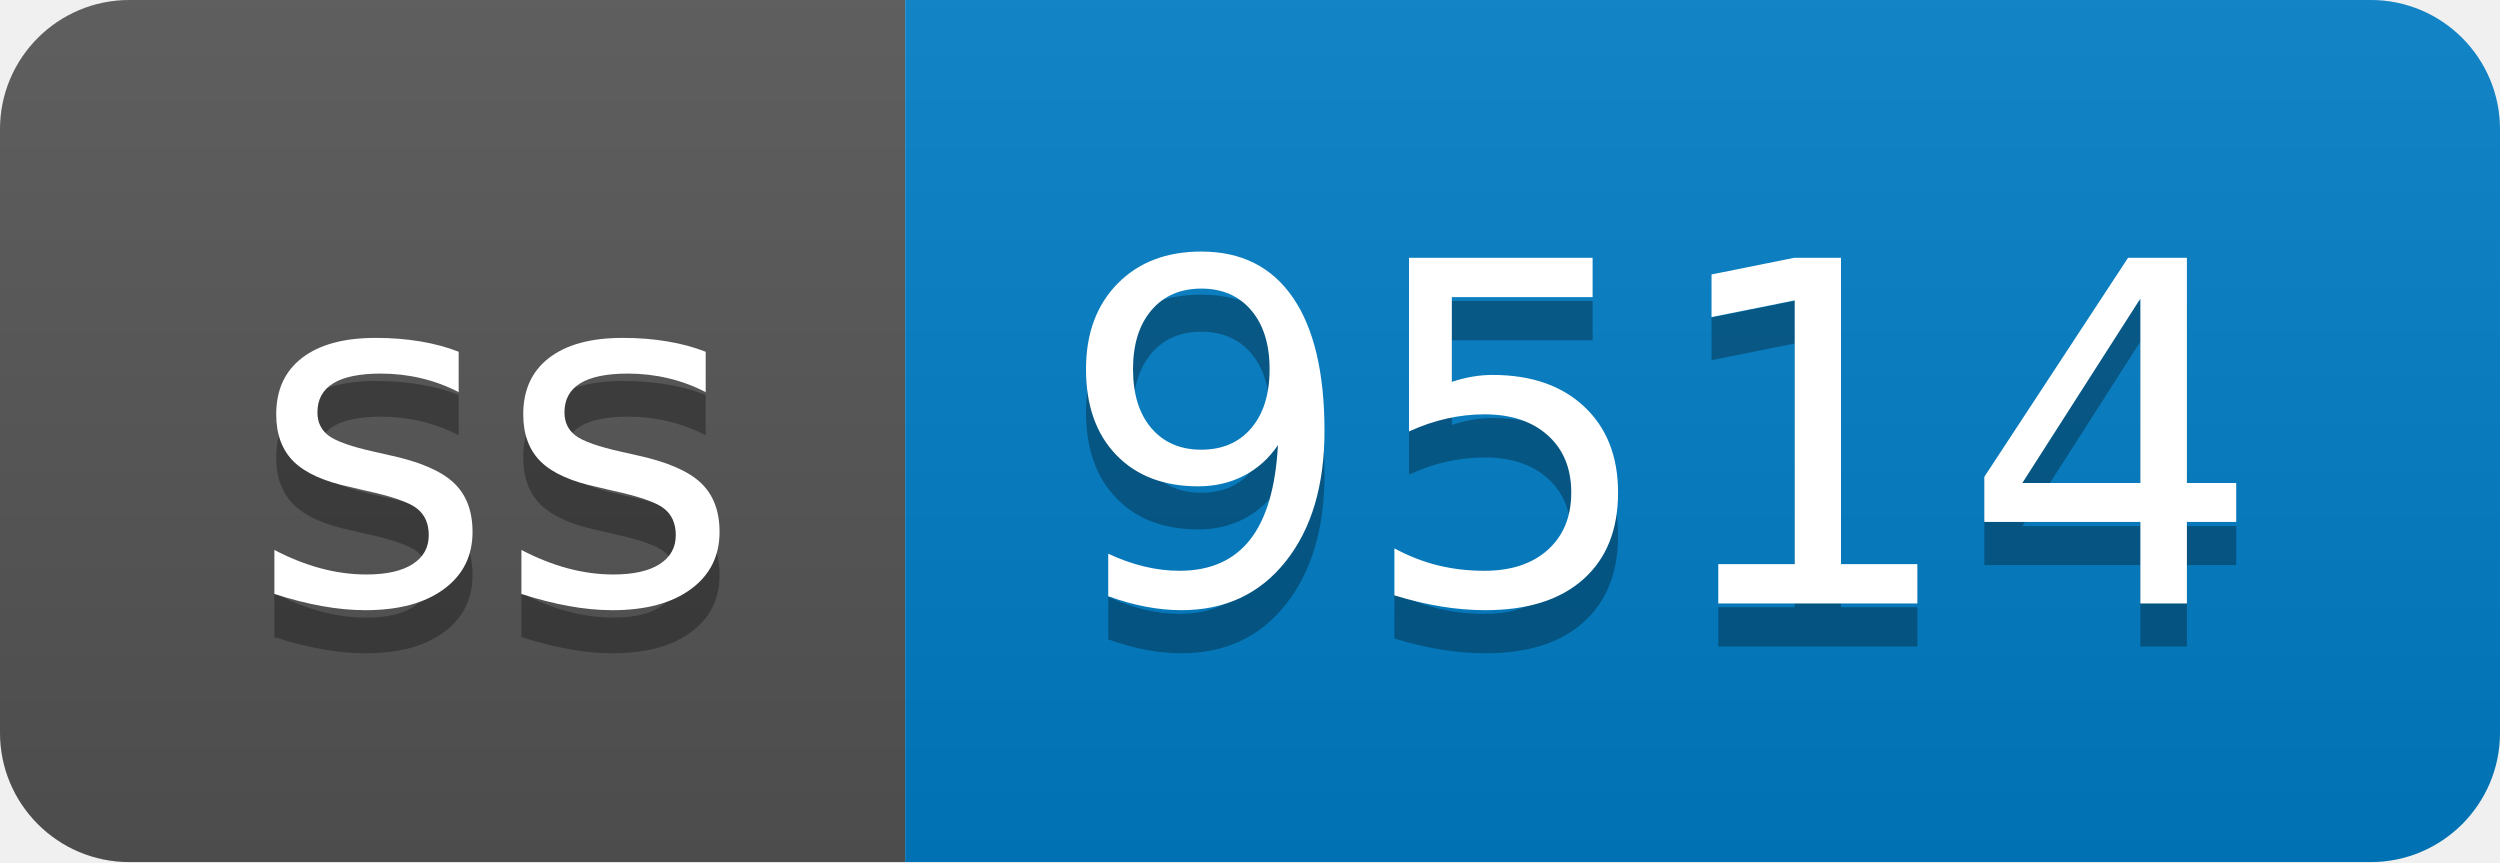
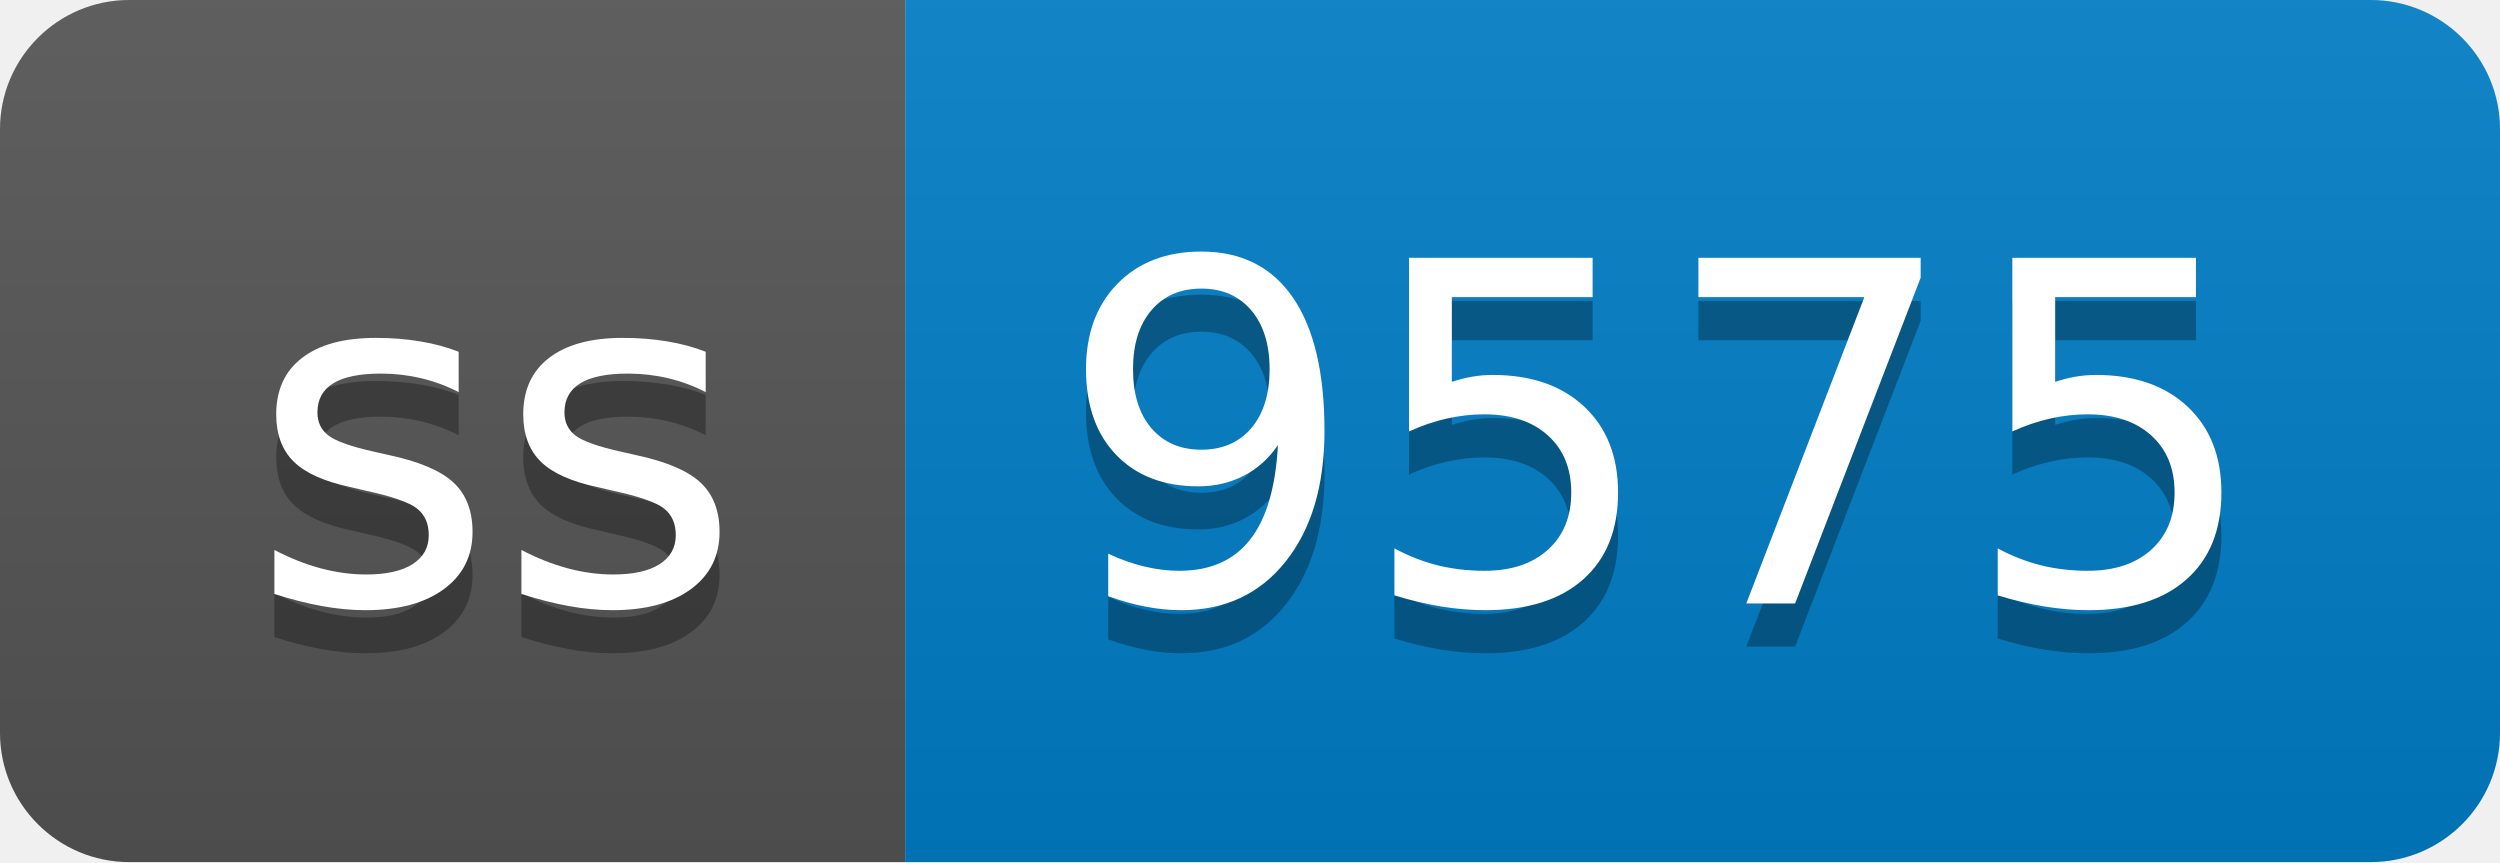
- <svg xmlns="http://www.w3.org/2000/svg" width="58" height="20" role="img" aria-label="ss: 9514">
+ <svg xmlns="http://www.w3.org/2000/svg" width="58" height="20" role="img" aria-label="ss: 9575">
  <linearGradient id="s" x2="0" y2="100%">
    <stop offset="0" stop-color="#bbb" stop-opacity=".1" />
    <stop offset="1" stop-opacity=".1" />
  </linearGradient>
  <clipPath id="r">
    <rect width="58" height="20" rx="3" fill="#fff" />
  </clipPath>
  <g clip-path="url(#r)">
    <rect width="21" height="20" fill="#555" />
    <rect x="21" width="37" height="20" fill="#007ec6" />
    <rect width="58" height="20" fill="url(#s)" />
  </g>
  <g fill="#fff" text-anchor="middle" font-family="Verdana,Geneva,DejaVu Sans,sans-serif" text-rendering="geometricPrecision" font-size="110">
    <text aria-hidden="true" x="115" y="150" fill="#010101" fill-opacity=".3" transform="scale(.1)" textLength="110">ss</text>
    <text x="115" y="140" transform="scale(.1)" fill="#fff" textLength="110">ss</text>
-     <text aria-hidden="true" x="385" y="150" fill="#010101" fill-opacity=".3" transform="scale(.1)" textLength="270">9514</text>
-     <text x="385" y="140" transform="scale(.1)" fill="#fff" textLength="270">9514</text>
+     <text aria-hidden="true" x="385" y="150" fill="#010101" fill-opacity=".3" transform="scale(.1)" textLength="270">9575</text>
+     <text x="385" y="140" transform="scale(.1)" fill="#fff" textLength="270">9575</text>
  </g>
</svg>
